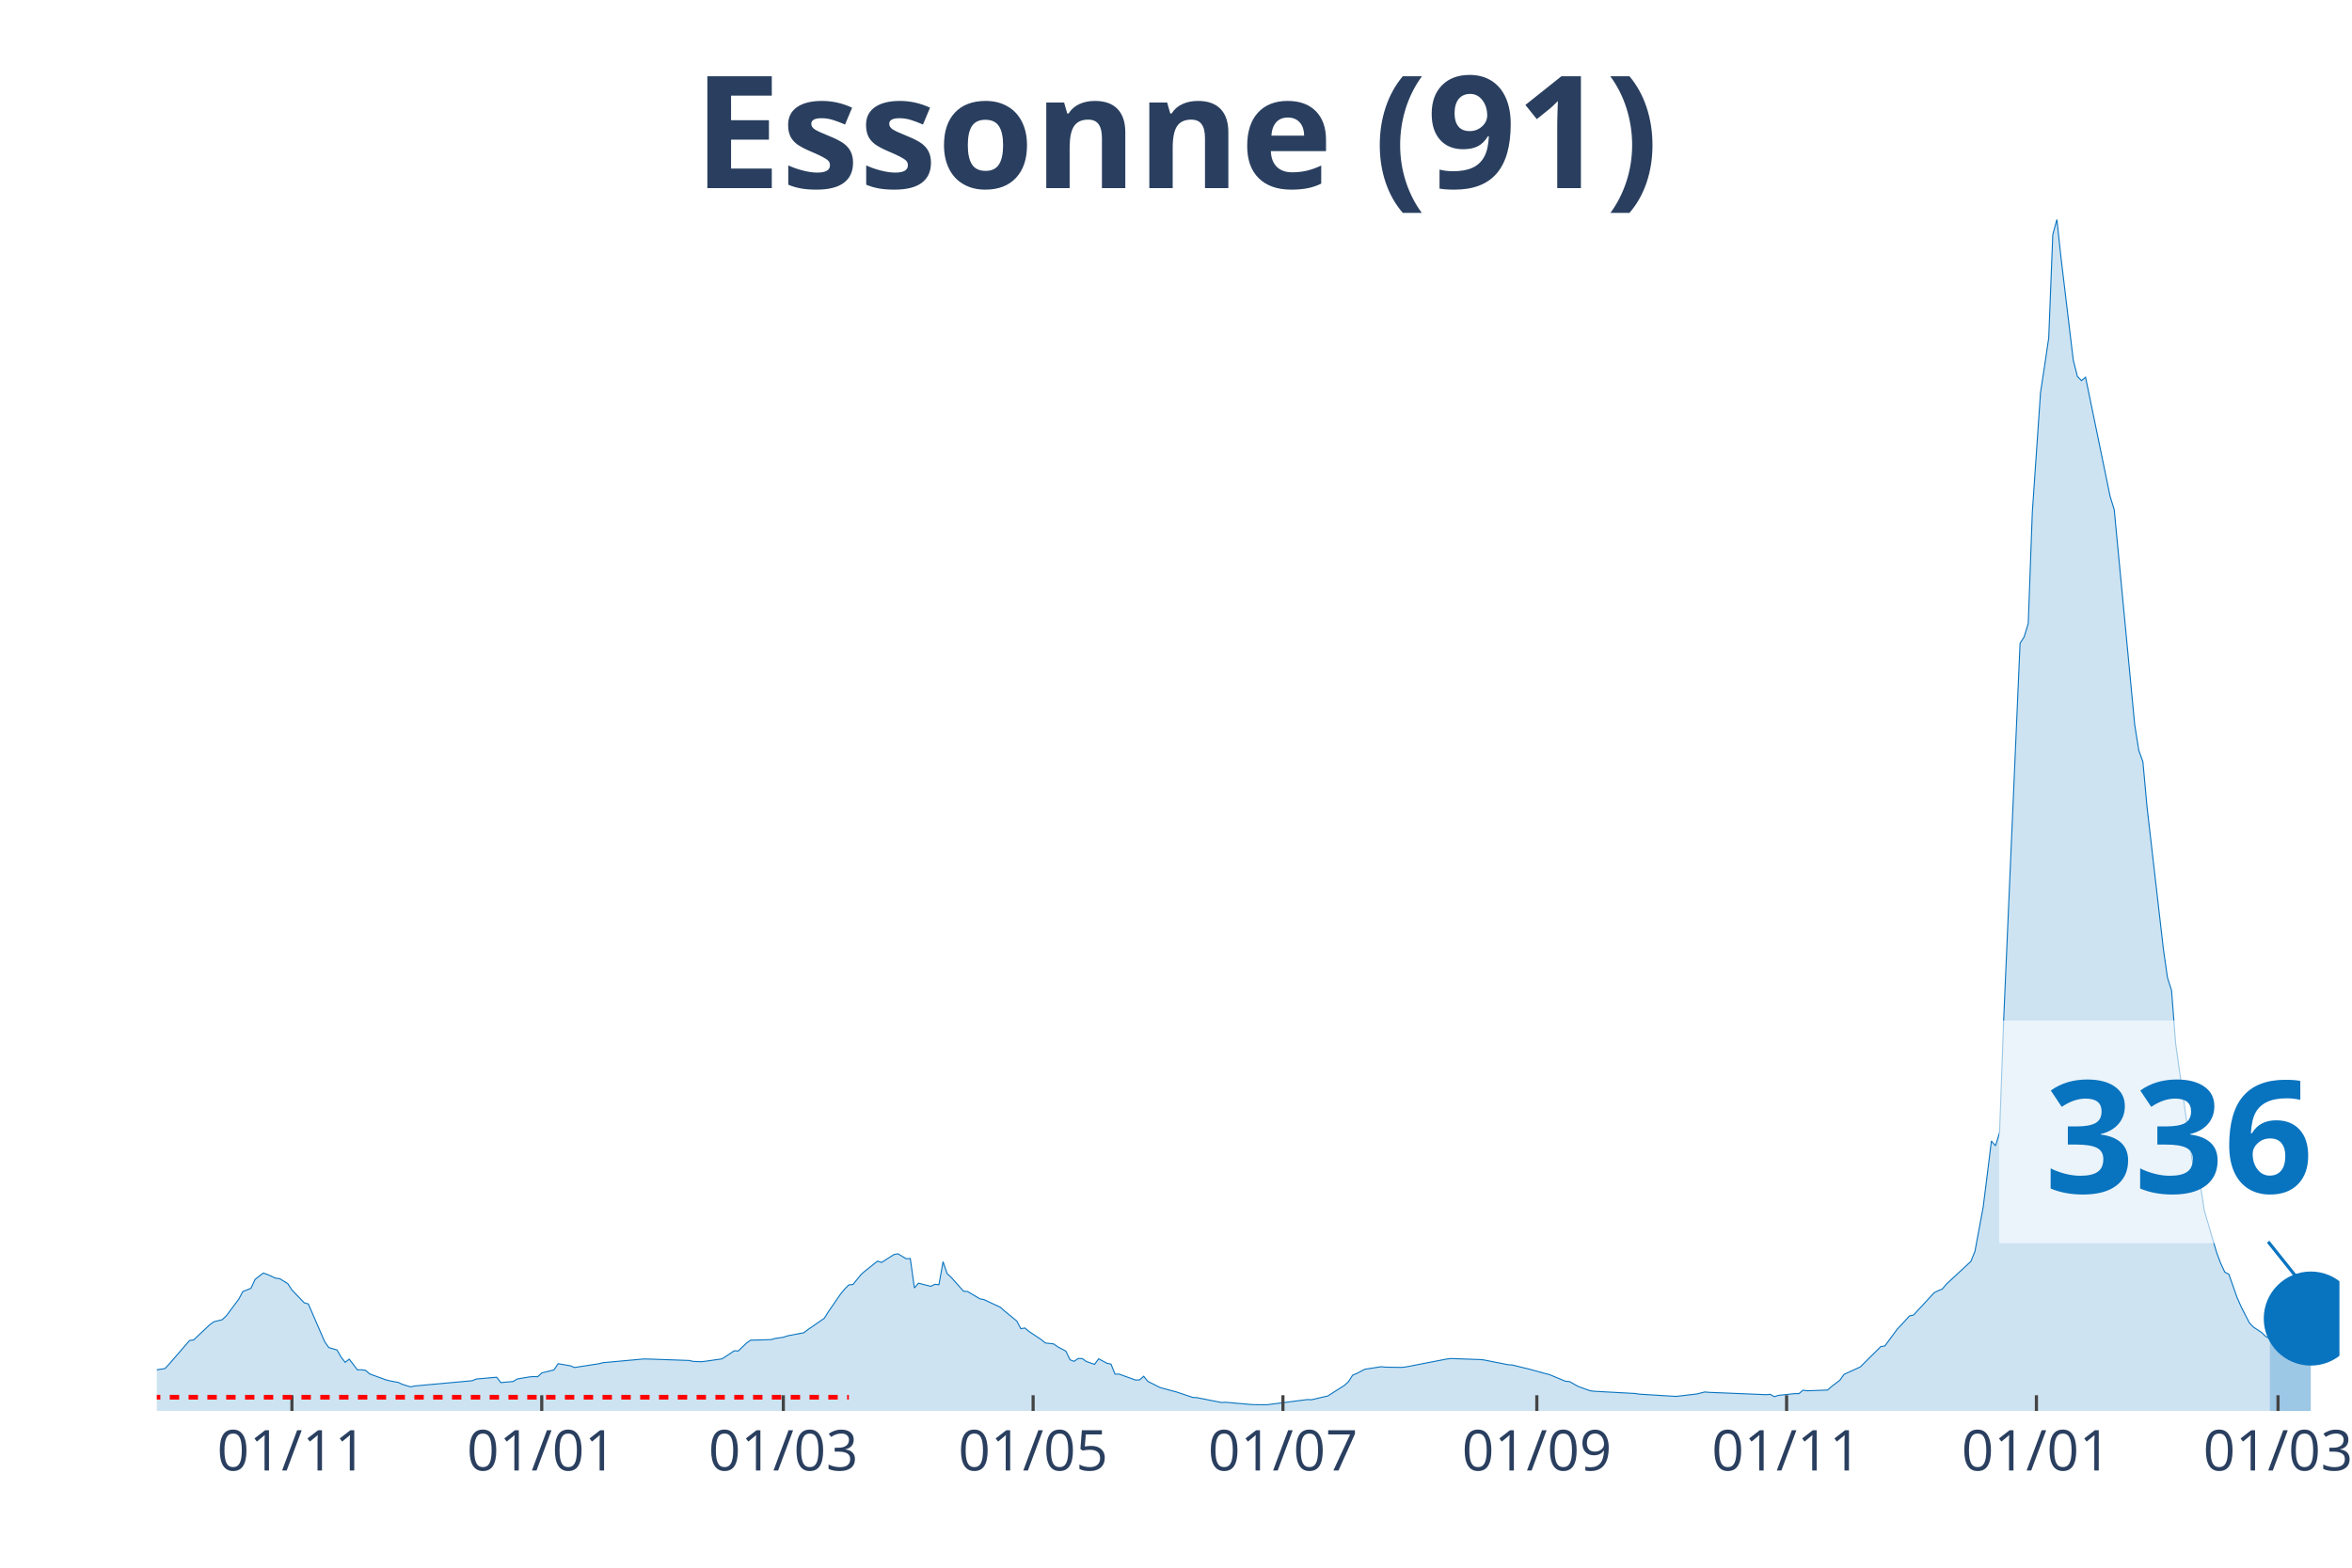
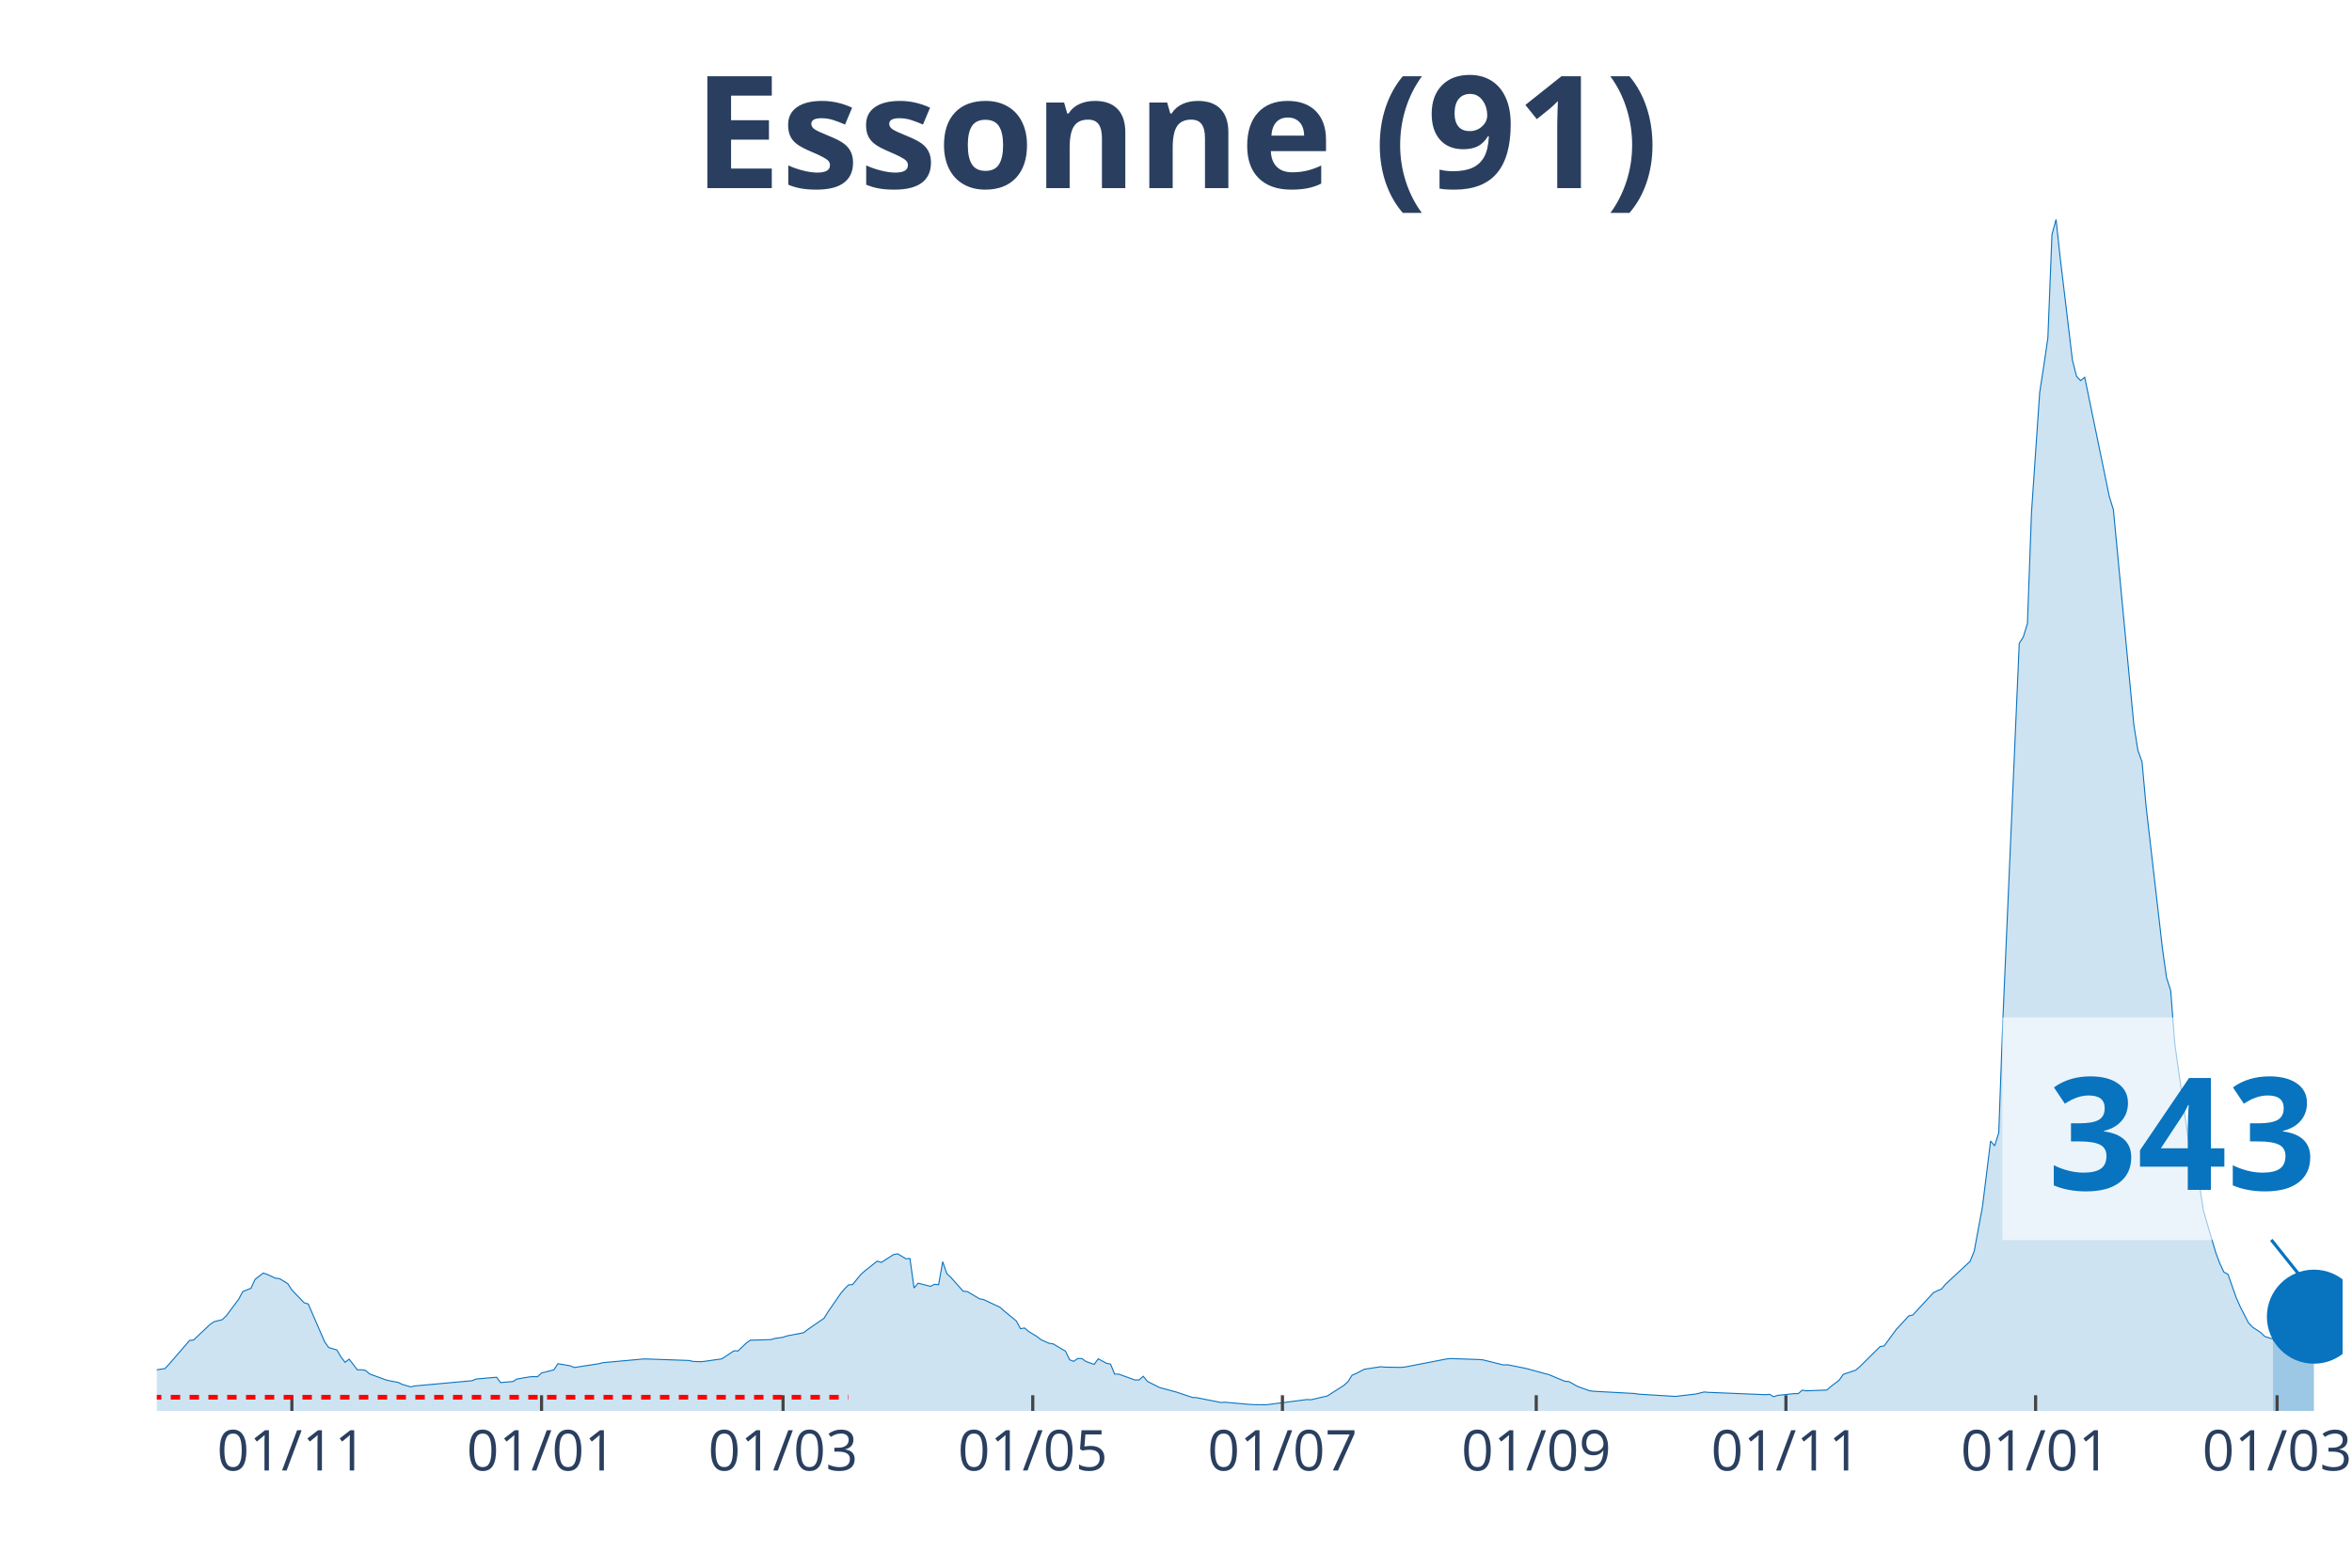
<svg xmlns="http://www.w3.org/2000/svg" class="main-svg" width="1125" height="750" style="" viewBox="0 0 750 500">
  <rect x="0" y="0" width="750" height="500" style="fill: rgb(0, 0, 0); fill-opacity: 0;" />
-   <defs id="defs-876789">
+   <defs id="defs-9f5498">
    <g class="clips">
-       <clipPath id="clip876789xyplot" class="plotclip">
-         <rect width="696" height="380" />
+       <clipPath id="clip9f5498xyplot" class="plotclip">
+         <rect width="697" height="380" />
      </clipPath>
-       <clipPath class="axesclip" id="clip876789x">
-         <rect x="50" y="0" width="696" height="500" />
+       <clipPath class="axesclip" id="clip9f5498x">
+         <rect x="50" y="0" width="697" height="500" />
      </clipPath>
-       <clipPath class="axesclip" id="clip876789y">
+       <clipPath class="axesclip" id="clip9f5498y">
        <rect x="0" y="70" width="750" height="380" />
      </clipPath>
-       <clipPath class="axesclip" id="clip876789xy">
-         <rect x="50" y="70" width="696" height="380" />
+       <clipPath class="axesclip" id="clip9f5498xy">
+         <rect x="50" y="70" width="697" height="380" />
      </clipPath>
    </g>
    <g class="gradients" />
  </defs>
  <g class="bglayer">
-     <rect class="bg" x="50" y="70" width="696" height="380" style="fill: rgb(0, 0, 0); fill-opacity: 0; stroke-width: 0;" />
+     <rect class="bg" x="50" y="70" width="697" height="380" style="fill: rgb(0, 0, 0); fill-opacity: 0; stroke-width: 0;" />
  </g>
  <g class="layer-below">
    <g class="imagelayer" />
    <g class="shapelayer" />
  </g>
  <g class="cartesianlayer">
    <g class="subplot xy">
      <g class="layer-subplot">
        <g class="shapelayer" />
        <g class="imagelayer" />
      </g>
      <g class="gridlayer">
        <g class="x">
-           <path class="xgrid crisp" transform="translate(93.09,0)" d="M0,70v380" style="stroke: rgb(255, 255, 255); stroke-opacity: 1; stroke-width: 1px;" />
-           <path class="xgrid crisp" transform="translate(172.75,0)" d="M0,70v380" style="stroke: rgb(255, 255, 255); stroke-opacity: 1; stroke-width: 1px;" />
-           <path class="xgrid crisp" transform="translate(249.79,0)" d="M0,70v380" style="stroke: rgb(255, 255, 255); stroke-opacity: 1; stroke-width: 1px;" />
-           <path class="xgrid crisp" transform="translate(329.44,0)" d="M0,70v380" style="stroke: rgb(255, 255, 255); stroke-opacity: 1; stroke-width: 1px;" />
-           <path class="xgrid crisp" transform="translate(409.1,0)" d="M0,70v380" style="stroke: rgb(255, 255, 255); stroke-opacity: 1; stroke-width: 1px;" />
-           <path class="xgrid crisp" transform="translate(490.06,0)" d="M0,70v380" style="stroke: rgb(255, 255, 255); stroke-opacity: 1; stroke-width: 1px;" />
-           <path class="xgrid crisp" transform="translate(569.71,0)" d="M0,70v380" style="stroke: rgb(255, 255, 255); stroke-opacity: 1; stroke-width: 1px;" />
-           <path class="xgrid crisp" transform="translate(649.37,0)" d="M0,70v380" style="stroke: rgb(255, 255, 255); stroke-opacity: 1; stroke-width: 1px;" />
-           <path class="xgrid crisp" transform="translate(726.41,0)" d="M0,70v380" style="stroke: rgb(255, 255, 255); stroke-opacity: 1; stroke-width: 1px;" />
+           <path class="xgrid crisp" transform="translate(93.07,0)" d="M0,70v380" style="stroke: rgb(255, 255, 255); stroke-opacity: 1; stroke-width: 1px;" />
+           <path class="xgrid crisp" transform="translate(172.69,0)" d="M0,70v380" style="stroke: rgb(255, 255, 255); stroke-opacity: 1; stroke-width: 1px;" />
+           <path class="xgrid crisp" transform="translate(249.7,0)" d="M0,70v380" style="stroke: rgb(255, 255, 255); stroke-opacity: 1; stroke-width: 1px;" />
+           <path class="xgrid crisp" transform="translate(329.32,0)" d="M0,70v380" style="stroke: rgb(255, 255, 255); stroke-opacity: 1; stroke-width: 1px;" />
+           <path class="xgrid crisp" transform="translate(408.94,0)" d="M0,70v380" style="stroke: rgb(255, 255, 255); stroke-opacity: 1; stroke-width: 1px;" />
+           <path class="xgrid crisp" transform="translate(489.87,0)" d="M0,70v380" style="stroke: rgb(255, 255, 255); stroke-opacity: 1; stroke-width: 1px;" />
+           <path class="xgrid crisp" transform="translate(569.49,0)" d="M0,70v380" style="stroke: rgb(255, 255, 255); stroke-opacity: 1; stroke-width: 1px;" />
+           <path class="xgrid crisp" transform="translate(649.11,0)" d="M0,70v380" style="stroke: rgb(255, 255, 255); stroke-opacity: 1; stroke-width: 1px;" />
+           <path class="xgrid crisp" transform="translate(726.12,0)" d="M0,70v380" style="stroke: rgb(255, 255, 255); stroke-opacity: 1; stroke-width: 1px;" />
        </g>
        <g class="y" />
      </g>
      <g class="zerolinelayer" />
      <path class="xlines-below" />
      <path class="ylines-below" />
      <g class="overlines-below" />
      <g class="xaxislayer-below" />
      <g class="yaxislayer-below" />
      <g class="overaxes-below" />
-       <g class="plot" transform="translate(50, 70)" clip-path="url('#clip876789xyplot')">
+       <g class="plot" transform="translate(50, 70)" clip-path="url('#clip9f5498xyplot')">
        <g class="scatterlayer mlayer">
-           <g class="trace scatter trace809294" style="stroke-miterlimit: 2;">
+           <g class="trace scatter tracef33db0" style="stroke-miterlimit: 2;">
            <g class="fills">
              <g>
-                 <path class="js-fill" d="M673.8,380L-177.59,380L-177.59,378.89L-144.95,379.55L-143.64,379.54L-66.6,377.11L-65.29,376.83L-50.93,375.66L-49.62,375.31L-13.06,368.76L-11.75,368.15L-9.14,368.05L-7.83,367.96L-1.31,367.98L0,366.88L2.61,366.49L3.92,365.08L10.45,357.54L11.75,357.36L16.98,352.42L18.28,351.54L20.89,350.89L22.2,349.62L26.12,344.38L27.42,341.94L30.03,340.89L31.34,338.04L33.95,336.03L35.26,336.47L37.87,337.67L39.17,337.8L41.79,339.42L43.09,341.43L47.01,345.5L48.32,345.89L53.54,357.93L54.84,359.79L57.46,360.56L58.76,362.83L60.07,364.5L61.37,363.49L63.98,366.91L65.29,366.87L66.6,367.07L67.9,368.21L73.13,370.11L74.43,370.43L77.04,370.92L78.35,371.55L80.96,372.33L82.27,372.04L100.55,370.37L101.85,369.83L108.38,369.25L109.69,370.96L113.61,370.62L114.91,369.82L118.83,369.15L120.14,369.05L121.44,369.1L122.75,367.89L126.66,366.91L127.97,364.94L131.89,365.61L133.19,366.15L141.03,364.94L142.33,364.61L155.39,363.42L156.7,363.45L169.76,363.91L171.06,364.21L173.67,364.31L174.98,364.15L180.2,363.4L181.51,362.57L184.12,360.82L185.43,360.88L188.04,358.35L189.34,357.44L195.87,357.26L197.18,356.88L199.79,356.51L201.1,356.06L206.32,355.06L207.62,354.07L212.85,350.45L214.15,348.37L218.07,342.68L219.38,341.09L220.68,339.8L221.99,339.67L224.6,336.47L225.91,335.32L229.82,332.22L231.13,332.63L235.05,330.13L236.35,329.88L238.96,331.47L240.27,331.39L241.58,340.78L242.88,339.25L246.8,340.26L248.11,339.62L249.41,339.73L250.72,332.4L252.02,336.21L253.33,337.41L257.25,341.82L258.55,341.92L262.47,344.24L263.77,344.49L269,346.95L270.3,348.11L274.22,351.32L275.53,353.77L276.83,353.56L278.14,354.67L282.06,357.27L283.36,358.33L285.97,358.63L287.28,359.54L289.89,360.94L291.2,363.68L292.5,364.19L293.81,363.27L295.11,363.3L296.42,364.24L299.03,365.15L300.34,363.38L302.95,364.79L304.26,365.06L305.56,368.26L306.87,368.26L312.09,370.15L313.4,370.1L314.7,368.95L316.01,370.57L319.92,372.55L321.23,372.9L323.84,373.61L325.15,373.95L330.37,375.7L331.68,375.77L339.51,377.31L340.82,377.24L348.65,377.93L349.96,378L353.88,378.04L355.18,377.88L366.93,376.37L368.24,376.43L373.46,375.21L374.77,374.36L378.69,371.87L379.99,370.69L381.3,368.62L382.6,368.06L385.22,366.71L386.52,366.51L390.44,365.9L391.74,366.04L396.97,366.12L398.27,365.98L411.33,363.45L412.64,363.29L421.78,363.61L423.08,363.72L430.92,365.27L432.23,365.35L436.14,366.31L437.45,366.62L442.67,368.06L443.98,368.37L449.2,370.54L450.51,370.65L453.12,372.13L454.42,372.62L457.04,373.56L458.34,373.73L471.4,374.44L472.71,374.65L483.15,375.29L484.46,375.37L489.68,374.76L490.99,374.61L493.6,373.96L494.9,374.07L513.19,374.82L514.49,374.71L515.8,375.46L517.1,375.04L522.33,374.48L523.63,374.49L524.94,373.38L526.24,373.58L532.77,373.34L534.08,372.19L536.69,370.21L538,368.35L543.22,365.96L544.53,364.66L549.75,359.48L551.05,359.27L554.97,353.94L556.28,352.57L558.89,349.7L560.2,349.4L566.72,342.34L568.03,341.65L569.34,341.14L570.64,339.58L578.48,332.3L579.78,329.05L582.39,314.99L583.7,304.6L585.01,293.91L586.31,295.44L587.62,291.25L588.92,255.39L594.15,135.17L595.45,133.14L596.76,128.88L598.06,93.41L600.68,55.18L601.98,46.68L603.29,37.76L604.59,4.8L605.9,0L607.2,12.11L611.12,44.87L612.43,50.03L613.73,51.4L615.04,50.32L622.87,88.33L624.18,92.56L630.71,161.14L632.02,169.37L633.32,172.94L634.63,187.29L639.85,232.64L641.16,241.83L642.46,245.88L643.77,262.86L648.99,299.79L650.3,305.22L651.6,307.6L652.91,316.12L656.83,329.46L658.13,332.93L659.44,335.73L660.74,336.41L663.35,343.82L664.66,346.8L667.27,351.9L668.58,353.27L671.19,355L672.5,356.26L673.8,356.92" style="fill: rgb(8, 115, 191); fill-opacity: 0.2; stroke-width: 0;" />
+                 <path class="js-fill" d="M674.81,380L-177.51,380L-177.51,378.89L-144.88,379.55L-143.58,379.54L-66.57,377.11L-65.26,376.83L-50.9,375.66L-49.6,375.31L-13.05,368.76L-11.75,368.15L-9.14,368.05L-7.83,367.96L-1.31,367.98L0,366.88L2.61,366.49L3.92,365.08L10.44,357.54L11.75,357.36L16.97,352.42L18.27,351.54L20.88,350.89L22.19,349.62L26.1,344.38L27.41,341.94L30.02,340.89L31.33,338.04L33.94,336.03L35.24,336.47L37.85,337.67L39.16,337.8L41.77,339.42L43.07,341.43L46.99,345.5L48.29,345.89L53.51,357.93L54.82,359.79L57.43,360.56L58.74,362.83L60.04,364.5L61.35,363.49L63.96,366.91L65.26,366.87L66.57,367.07L67.87,368.21L73.09,370.11L74.4,370.43L77.01,370.92L78.31,371.55L80.93,372.33L82.23,372.04L100.5,370.37L101.81,369.83L108.34,369.25L109.64,370.96L113.56,370.62L114.86,369.82L118.78,369.15L120.08,369.05L121.39,369.1L122.69,367.89L126.61,366.91L127.91,364.94L131.83,365.61L133.13,366.15L140.97,364.94L142.27,364.61L155.32,363.42L156.63,363.45L169.68,363.91L170.99,364.21L173.6,364.31L174.9,364.15L180.12,363.4L181.43,362.57L184.04,360.82L185.34,360.88L187.96,358.35L189.26,357.44L195.79,357.26L197.09,356.88L199.7,356.51L201.01,356.06L206.23,355.06L207.53,354.07L212.75,350.45L214.06,348.37L217.98,342.68L219.28,341.09L220.59,339.8L221.89,339.67L224.5,336.47L225.81,335.32L229.72,332.22L231.03,332.63L234.94,330.13L236.25,329.88L238.86,331.47L240.16,331.39L241.47,340.78L242.78,339.25L246.69,340.26L248,339.62L249.3,339.73L250.61,332.4L251.91,336.21L253.22,337.41L257.13,341.82L258.44,341.92L262.35,344.24L263.66,344.49L268.88,346.95L270.19,348.11L274.1,351.32L275.41,353.77L276.71,353.56L278.02,354.67L280.63,356.25L281.93,357.27L284.54,358.43L285.85,358.63L289.76,360.94L291.07,363.68L292.37,364.19L293.68,363.27L294.99,363.3L296.29,364.24L298.9,365.15L300.21,363.38L302.82,364.79L304.12,365.06L305.43,368.26L306.73,368.26L311.95,370.15L313.26,370.1L314.56,368.95L315.87,370.57L319.78,372.55L321.09,372.9L323.7,373.61L325.01,373.95L330.23,375.7L331.53,375.77L339.36,377.31L340.67,377.24L348.5,377.93L349.81,378L353.72,378.04L355.03,377.88L366.77,376.37L368.08,376.43L373.3,375.21L374.6,374.36L378.52,371.87L379.83,370.69L381.13,368.62L382.44,368.06L385.05,366.71L386.35,366.51L390.27,365.9L391.57,366.04L396.79,366.12L398.1,365.98L411.15,363.45L412.46,363.29L421.59,363.61L422.9,363.72L429.43,365.34L430.73,365.27L435.95,366.31L437.26,366.62L442.48,368.06L443.78,368.37L449,370.54L450.31,370.65L452.92,372.13L454.22,372.62L456.84,373.56L458.14,373.73L471.19,374.44L472.5,374.65L482.94,375.29L484.25,375.37L489.47,374.76L490.77,374.61L493.38,373.96L494.69,374.07L512.96,374.82L514.27,374.71L515.57,375.46L516.88,375.04L522.1,374.48L523.4,374.49L524.71,373.38L526.01,373.58L532.54,373.34L533.84,372.19L536.46,370.21L537.76,368.35L541.68,367.02L542.98,365.96L549.51,359.48L550.81,359.27L554.73,353.94L556.03,352.57L558.64,349.7L559.95,349.4L566.48,342.34L567.78,341.65L569.09,341.14L570.39,339.58L578.22,332.3L579.53,329.05L582.14,314.99L583.44,304.6L584.75,293.91L586.05,295.44L587.36,291.25L588.66,255.39L593.89,135.17L595.19,133.14L596.5,128.88L597.8,93.41L600.41,55.18L601.72,46.68L603.02,37.76L604.33,4.8L605.63,0L606.94,12.11L610.85,44.87L612.16,50.03L613.46,51.4L614.77,50.32L622.6,88.33L623.91,92.56L630.43,161.14L631.74,169.37L633.04,172.94L634.35,187.29L639.57,232.64L640.87,241.83L642.18,245.88L643.49,262.86L648.71,299.79L650.01,305.22L651.32,307.6L652.62,316.12L656.54,329.46L657.84,332.93L659.15,335.73L660.45,336.41L663.06,343.82L664.37,346.8L666.98,351.9L668.28,353.27L670.9,355L672.2,356.26L674.81,357.08" style="fill: rgb(8, 115, 191); fill-opacity: 0.2; stroke-width: 0;" />
              </g>
            </g>
            <g class="errorbars" />
            <g class="lines">
-               <path class="js-line" d="M-177.59,378.89L-144.95,379.55L-143.64,379.54L-66.6,377.11L-65.29,376.83L-50.93,375.66L-49.62,375.31L-13.06,368.76L-11.75,368.15L-9.14,368.05L-7.83,367.96L-1.31,367.98L0,366.88L2.61,366.49L3.92,365.08L10.45,357.54L11.75,357.36L16.98,352.42L18.28,351.54L20.89,350.89L22.2,349.62L26.12,344.38L27.42,341.94L30.03,340.89L31.34,338.04L33.95,336.03L35.26,336.47L37.87,337.67L39.17,337.8L41.79,339.42L43.09,341.43L47.01,345.5L48.32,345.89L53.54,357.93L54.84,359.79L57.46,360.56L58.76,362.83L60.07,364.5L61.37,363.49L63.98,366.91L65.29,366.87L66.6,367.07L67.9,368.21L73.13,370.11L74.43,370.43L77.04,370.92L78.35,371.55L80.96,372.33L82.27,372.04L100.55,370.37L101.85,369.83L108.38,369.25L109.69,370.96L113.61,370.62L114.91,369.82L118.83,369.15L120.14,369.05L121.44,369.1L122.75,367.89L126.66,366.91L127.97,364.94L131.89,365.61L133.19,366.15L141.03,364.94L142.33,364.61L155.39,363.42L156.7,363.45L169.76,363.91L171.06,364.21L173.67,364.31L174.98,364.15L180.2,363.4L181.51,362.57L184.12,360.82L185.43,360.88L188.04,358.35L189.34,357.44L195.87,357.26L197.18,356.88L199.79,356.51L201.1,356.06L206.32,355.06L207.62,354.07L212.85,350.45L214.15,348.37L218.07,342.68L219.38,341.09L220.68,339.8L221.99,339.67L224.6,336.47L225.91,335.32L229.82,332.22L231.13,332.63L235.05,330.13L236.35,329.88L238.96,331.47L240.27,331.39L241.58,340.78L242.88,339.25L246.8,340.26L248.11,339.62L249.41,339.73L250.72,332.4L252.02,336.21L253.33,337.41L257.25,341.82L258.55,341.92L262.47,344.24L263.77,344.49L269,346.95L270.3,348.11L274.22,351.32L275.53,353.77L276.83,353.56L278.14,354.67L282.06,357.27L283.36,358.33L285.97,358.63L287.28,359.54L289.89,360.94L291.2,363.68L292.5,364.19L293.81,363.27L295.11,363.3L296.42,364.24L299.03,365.15L300.34,363.38L302.95,364.79L304.26,365.06L305.56,368.26L306.87,368.26L312.09,370.15L313.4,370.1L314.7,368.95L316.01,370.57L319.92,372.55L321.23,372.9L323.84,373.61L325.15,373.95L330.37,375.7L331.68,375.77L339.51,377.31L340.82,377.24L348.65,377.93L349.96,378L353.88,378.04L355.18,377.88L366.93,376.37L368.24,376.43L373.46,375.21L374.77,374.36L378.69,371.87L379.99,370.69L381.3,368.62L382.6,368.06L385.22,366.71L386.52,366.51L390.44,365.9L391.74,366.04L396.97,366.12L398.27,365.98L411.33,363.45L412.64,363.29L421.78,363.61L423.08,363.72L430.92,365.27L432.23,365.35L436.14,366.31L437.45,366.62L442.67,368.06L443.98,368.37L449.2,370.54L450.51,370.65L453.12,372.13L454.42,372.62L457.04,373.56L458.34,373.73L471.4,374.44L472.71,374.65L483.15,375.29L484.46,375.37L489.68,374.76L490.99,374.61L493.6,373.96L494.9,374.07L513.19,374.82L514.49,374.71L515.8,375.46L517.1,375.04L522.33,374.48L523.63,374.49L524.94,373.38L526.24,373.58L532.77,373.34L534.08,372.19L536.69,370.21L538,368.35L543.22,365.96L544.53,364.66L549.75,359.48L551.05,359.27L554.97,353.94L556.28,352.57L558.89,349.7L560.2,349.4L566.72,342.34L568.03,341.65L569.34,341.14L570.64,339.58L578.48,332.3L579.78,329.05L582.39,314.99L583.7,304.6L585.01,293.91L586.31,295.44L587.62,291.25L588.92,255.39L594.15,135.17L595.45,133.14L596.76,128.88L598.06,93.41L600.68,55.18L601.98,46.68L603.29,37.76L604.59,4.8L605.9,0L607.2,12.11L611.12,44.87L612.43,50.03L613.73,51.4L615.04,50.32L622.87,88.33L624.18,92.56L630.71,161.14L632.02,169.37L633.32,172.94L634.63,187.29L639.85,232.64L641.16,241.83L642.46,245.88L643.77,262.86L648.99,299.79L650.3,305.22L651.6,307.6L652.91,316.12L656.83,329.46L658.13,332.93L659.44,335.73L660.74,336.41L663.35,343.82L664.66,346.8L667.27,351.9L668.58,353.27L671.19,355L672.5,356.26L673.8,356.92" style="vector-effect: non-scaling-stroke; fill: none; stroke: rgb(8, 115, 191); stroke-opacity: 1; stroke-width: 0.5px; opacity: 1;" />
+               <path class="js-line" d="M-177.51,378.89L-144.88,379.55L-143.58,379.54L-66.57,377.11L-65.26,376.83L-50.9,375.66L-49.6,375.31L-13.05,368.76L-11.75,368.15L-9.14,368.05L-7.83,367.96L-1.31,367.98L0,366.88L2.61,366.49L3.92,365.08L10.44,357.54L11.75,357.36L16.97,352.42L18.27,351.54L20.88,350.89L22.19,349.62L26.1,344.38L27.41,341.94L30.02,340.89L31.33,338.04L33.94,336.03L35.24,336.47L37.85,337.67L39.16,337.8L41.77,339.42L43.07,341.43L46.99,345.5L48.29,345.89L53.51,357.93L54.82,359.79L57.43,360.56L58.74,362.83L60.04,364.5L61.35,363.49L63.96,366.91L65.26,366.87L66.57,367.07L67.87,368.21L73.09,370.11L74.4,370.43L77.01,370.92L78.31,371.55L80.93,372.33L82.23,372.04L100.5,370.37L101.81,369.83L108.34,369.25L109.64,370.96L113.56,370.62L114.86,369.82L118.78,369.15L120.08,369.05L121.39,369.1L122.69,367.89L126.61,366.91L127.91,364.94L131.83,365.61L133.13,366.15L140.97,364.94L142.27,364.61L155.32,363.42L156.63,363.45L169.68,363.91L170.99,364.21L173.6,364.31L174.9,364.15L180.12,363.4L181.43,362.57L184.04,360.82L185.34,360.88L187.96,358.35L189.26,357.44L195.79,357.26L197.09,356.88L199.7,356.51L201.01,356.06L206.23,355.06L207.53,354.07L212.75,350.45L214.06,348.37L217.98,342.68L219.28,341.09L220.59,339.8L221.89,339.67L224.5,336.47L225.81,335.32L229.72,332.22L231.03,332.63L234.94,330.13L236.25,329.88L238.86,331.47L240.16,331.39L241.47,340.78L242.78,339.25L246.69,340.26L248,339.62L249.3,339.73L250.61,332.4L251.91,336.21L253.22,337.41L257.13,341.82L258.44,341.92L262.35,344.24L263.66,344.49L268.88,346.95L270.19,348.11L274.1,351.32L275.41,353.77L276.71,353.56L278.02,354.67L280.63,356.25L281.93,357.27L284.54,358.43L285.85,358.63L289.76,360.94L291.07,363.68L292.37,364.19L293.68,363.27L294.99,363.3L296.29,364.24L298.9,365.15L300.21,363.38L302.82,364.79L304.12,365.06L305.43,368.26L306.73,368.26L311.95,370.15L313.26,370.1L314.56,368.95L315.87,370.57L319.78,372.55L321.09,372.9L323.7,373.61L325.01,373.95L330.23,375.7L331.53,375.77L339.36,377.31L340.67,377.24L348.5,377.93L349.81,378L353.72,378.04L355.03,377.88L366.77,376.37L368.08,376.43L373.3,375.21L374.6,374.36L378.52,371.87L379.83,370.69L381.13,368.62L382.44,368.06L385.05,366.71L386.35,366.51L390.27,365.9L391.57,366.04L396.79,366.12L398.1,365.98L411.15,363.45L412.46,363.29L421.59,363.61L422.9,363.72L429.43,365.34L430.73,365.27L435.95,366.31L437.26,366.62L442.48,368.06L443.78,368.37L449,370.54L450.31,370.65L452.92,372.13L454.22,372.62L456.84,373.56L458.14,373.73L471.19,374.44L472.5,374.65L482.94,375.29L484.25,375.37L489.47,374.76L490.77,374.61L493.38,373.96L494.69,374.07L512.96,374.82L514.27,374.71L515.57,375.46L516.88,375.04L522.1,374.48L523.4,374.49L524.71,373.38L526.01,373.58L532.54,373.34L533.84,372.19L536.46,370.21L537.76,368.35L541.68,367.02L542.98,365.96L549.51,359.48L550.81,359.27L554.73,353.94L556.03,352.57L558.64,349.7L559.95,349.4L566.48,342.34L567.78,341.65L569.09,341.14L570.39,339.58L578.22,332.3L579.53,329.05L582.14,314.99L583.44,304.6L584.75,293.91L586.05,295.44L587.36,291.25L588.66,255.39L593.89,135.17L595.19,133.14L596.5,128.88L597.8,93.41L600.41,55.18L601.72,46.68L603.02,37.76L604.33,4.8L605.63,0L606.94,12.11L610.85,44.87L612.16,50.03L613.46,51.4L614.77,50.32L622.6,88.33L623.91,92.56L630.43,161.14L631.74,169.37L633.04,172.94L634.35,187.29L639.57,232.64L640.87,241.83L642.18,245.88L643.49,262.86L648.71,299.79L650.01,305.22L651.32,307.6L652.62,316.12L656.54,329.46L657.84,332.93L659.15,335.73L660.45,336.41L663.06,343.82L664.37,346.8L666.98,351.9L668.28,353.27L670.9,355L672.2,356.26L674.81,357.08" style="vector-effect: non-scaling-stroke; fill: none; stroke: rgb(8, 115, 191); stroke-opacity: 1; stroke-width: 0.5px; opacity: 1;" />
            </g>
            <g class="points" />
            <g class="text" />
          </g>
-           <g class="trace scatter traced04971" style="stroke-miterlimit: 2;">
+           <g class="trace scatter traceace7a8" style="stroke-miterlimit: 2;">
            <g class="fills">
              <g>
-                 <path class="js-fill" d="M686.86,380L673.8,380L673.8,356.92L679.02,357.15L680.33,356.29L686.86,350.54" style="fill: rgb(8, 115, 191); fill-opacity: 0.4; stroke-width: 0;" />
+                 <path class="js-fill" d="M687.86,380L674.81,380L674.81,357.08L678.73,357.15L680.03,356.28L687.86,349.94" style="fill: rgb(8, 115, 191); fill-opacity: 0.4; stroke-width: 0;" />
              </g>
            </g>
            <g class="errorbars" />
            <g class="lines">
-               <path class="js-line" d="M673.8,356.92L679.02,357.15L680.33,356.29L686.86,350.54" style="vector-effect: non-scaling-stroke; fill: none; stroke: rgb(8, 115, 191); stroke-opacity: 1; stroke-width: 2px; opacity: 1;" />
+               <path class="js-line" d="M674.81,357.08L678.73,357.15L680.03,356.28L687.86,349.94" style="vector-effect: non-scaling-stroke; fill: none; stroke: rgb(8, 115, 191); stroke-opacity: 1; stroke-width: 2px; opacity: 1;" />
            </g>
            <g class="points" />
            <g class="text" />
          </g>
-           <g class="trace scatter trace65f665" style="stroke-miterlimit: 2; opacity: 1;">
+           <g class="trace scatter trace6c5551" style="stroke-miterlimit: 2; opacity: 1;">
            <g class="fills" />
            <g class="errorbars" />
            <g class="lines" />
            <g class="points">
-               <path class="point" transform="translate(686.86,350.54)" d="M15,0A15,15 0 1,1 0,-15A15,15 0 0,1 15,0Z" style="opacity: 1; stroke-width: 0px; fill: rgb(8, 115, 191); fill-opacity: 1;" />
+               <path class="point" transform="translate(687.86,349.94)" d="M15,0A15,15 0 1,1 0,-15A15,15 0 0,1 15,0Z" style="opacity: 1; stroke-width: 0px; fill: rgb(8, 115, 191); fill-opacity: 1;" />
            </g>
            <g class="text" />
          </g>
        </g>
      </g>
      <g class="overplot" />
      <path class="xlines-above crisp" style="fill: none; stroke-width: 1px; stroke: rgb(0, 0, 0); stroke-opacity: 0;" d="" />
      <path class="ylines-above crisp" style="fill: none;" d="M0,0" />
      <g class="overlines-above" />
      <g class="xaxislayer-above">
-         <path class="xtick ticks crisp" d="M0,450v-5" transform="translate(93.09,0)" style="stroke: rgb(68, 68, 68); stroke-opacity: 1; stroke-width: 1px;" />
-         <path class="xtick ticks crisp" d="M0,450v-5" transform="translate(172.75,0)" style="stroke: rgb(68, 68, 68); stroke-opacity: 1; stroke-width: 1px;" />
-         <path class="xtick ticks crisp" d="M0,450v-5" transform="translate(249.79,0)" style="stroke: rgb(68, 68, 68); stroke-opacity: 1; stroke-width: 1px;" />
-         <path class="xtick ticks crisp" d="M0,450v-5" transform="translate(329.44,0)" style="stroke: rgb(68, 68, 68); stroke-opacity: 1; stroke-width: 1px;" />
-         <path class="xtick ticks crisp" d="M0,450v-5" transform="translate(409.1,0)" style="stroke: rgb(68, 68, 68); stroke-opacity: 1; stroke-width: 1px;" />
-         <path class="xtick ticks crisp" d="M0,450v-5" transform="translate(490.06,0)" style="stroke: rgb(68, 68, 68); stroke-opacity: 1; stroke-width: 1px;" />
-         <path class="xtick ticks crisp" d="M0,450v-5" transform="translate(569.71,0)" style="stroke: rgb(68, 68, 68); stroke-opacity: 1; stroke-width: 1px;" />
-         <path class="xtick ticks crisp" d="M0,450v-5" transform="translate(649.37,0)" style="stroke: rgb(68, 68, 68); stroke-opacity: 1; stroke-width: 1px;" />
-         <path class="xtick ticks crisp" d="M0,450v-5" transform="translate(726.41,0)" style="stroke: rgb(68, 68, 68); stroke-opacity: 1; stroke-width: 1px;" />
+         <path class="xtick ticks crisp" d="M0,450v-5" transform="translate(93.07,0)" style="stroke: rgb(68, 68, 68); stroke-opacity: 1; stroke-width: 1px;" />
+         <path class="xtick ticks crisp" d="M0,450v-5" transform="translate(172.69,0)" style="stroke: rgb(68, 68, 68); stroke-opacity: 1; stroke-width: 1px;" />
+         <path class="xtick ticks crisp" d="M0,450v-5" transform="translate(249.7,0)" style="stroke: rgb(68, 68, 68); stroke-opacity: 1; stroke-width: 1px;" />
+         <path class="xtick ticks crisp" d="M0,450v-5" transform="translate(329.32,0)" style="stroke: rgb(68, 68, 68); stroke-opacity: 1; stroke-width: 1px;" />
+         <path class="xtick ticks crisp" d="M0,450v-5" transform="translate(408.94,0)" style="stroke: rgb(68, 68, 68); stroke-opacity: 1; stroke-width: 1px;" />
+         <path class="xtick ticks crisp" d="M0,450v-5" transform="translate(489.87,0)" style="stroke: rgb(68, 68, 68); stroke-opacity: 1; stroke-width: 1px;" />
+         <path class="xtick ticks crisp" d="M0,450v-5" transform="translate(569.49,0)" style="stroke: rgb(68, 68, 68); stroke-opacity: 1; stroke-width: 1px;" />
+         <path class="xtick ticks crisp" d="M0,450v-5" transform="translate(649.11,0)" style="stroke: rgb(68, 68, 68); stroke-opacity: 1; stroke-width: 1px;" />
+         <path class="xtick ticks crisp" d="M0,450v-5" transform="translate(726.12,0)" style="stroke: rgb(68, 68, 68); stroke-opacity: 1; stroke-width: 1px;" />
        <g class="xtick">
-           <text text-anchor="middle" x="0" y="469" transform="translate(93.09,0)" style="font-family: 'Open Sans', verdana, arial, sans-serif; font-size: 18px; fill: rgb(42, 63, 95); fill-opacity: 1; white-space: pre;">01/11</text>
+           <text text-anchor="middle" x="0" y="469" transform="translate(93.07,0)" style="font-family: 'Open Sans', verdana, arial, sans-serif; font-size: 18px; fill: rgb(42, 63, 95); fill-opacity: 1; white-space: pre;">01/11</text>
        </g>
        <g class="xtick">
-           <text text-anchor="middle" x="0" y="469" transform="translate(172.75,0)" style="font-family: 'Open Sans', verdana, arial, sans-serif; font-size: 18px; fill: rgb(42, 63, 95); fill-opacity: 1; white-space: pre;">01/01</text>
+           <text text-anchor="middle" x="0" y="469" transform="translate(172.69,0)" style="font-family: 'Open Sans', verdana, arial, sans-serif; font-size: 18px; fill: rgb(42, 63, 95); fill-opacity: 1; white-space: pre;">01/01</text>
        </g>
        <g class="xtick">
-           <text text-anchor="middle" x="0" y="469" transform="translate(249.79,0)" style="font-family: 'Open Sans', verdana, arial, sans-serif; font-size: 18px; fill: rgb(42, 63, 95); fill-opacity: 1; white-space: pre;">01/03</text>
+           <text text-anchor="middle" x="0" y="469" transform="translate(249.7,0)" style="font-family: 'Open Sans', verdana, arial, sans-serif; font-size: 18px; fill: rgb(42, 63, 95); fill-opacity: 1; white-space: pre;">01/03</text>
        </g>
        <g class="xtick">
-           <text text-anchor="middle" x="0" y="469" transform="translate(329.44,0)" style="font-family: 'Open Sans', verdana, arial, sans-serif; font-size: 18px; fill: rgb(42, 63, 95); fill-opacity: 1; white-space: pre;">01/05</text>
+           <text text-anchor="middle" x="0" y="469" transform="translate(329.32,0)" style="font-family: 'Open Sans', verdana, arial, sans-serif; font-size: 18px; fill: rgb(42, 63, 95); fill-opacity: 1; white-space: pre;">01/05</text>
        </g>
        <g class="xtick">
-           <text text-anchor="middle" x="0" y="469" transform="translate(409.1,0)" style="font-family: 'Open Sans', verdana, arial, sans-serif; font-size: 18px; fill: rgb(42, 63, 95); fill-opacity: 1; white-space: pre;">01/07</text>
+           <text text-anchor="middle" x="0" y="469" transform="translate(408.94,0)" style="font-family: 'Open Sans', verdana, arial, sans-serif; font-size: 18px; fill: rgb(42, 63, 95); fill-opacity: 1; white-space: pre;">01/07</text>
        </g>
        <g class="xtick">
-           <text text-anchor="middle" x="0" y="469" transform="translate(490.06,0)" style="font-family: 'Open Sans', verdana, arial, sans-serif; font-size: 18px; fill: rgb(42, 63, 95); fill-opacity: 1; white-space: pre;">01/09</text>
+           <text text-anchor="middle" x="0" y="469" transform="translate(489.87,0)" style="font-family: 'Open Sans', verdana, arial, sans-serif; font-size: 18px; fill: rgb(42, 63, 95); fill-opacity: 1; white-space: pre;">01/09</text>
        </g>
        <g class="xtick">
-           <text text-anchor="middle" x="0" y="469" transform="translate(569.71,0)" style="font-family: 'Open Sans', verdana, arial, sans-serif; font-size: 18px; fill: rgb(42, 63, 95); fill-opacity: 1; white-space: pre;">01/11</text>
+           <text text-anchor="middle" x="0" y="469" transform="translate(569.49,0)" style="font-family: 'Open Sans', verdana, arial, sans-serif; font-size: 18px; fill: rgb(42, 63, 95); fill-opacity: 1; white-space: pre;">01/11</text>
        </g>
        <g class="xtick">
-           <text text-anchor="middle" x="0" y="469" transform="translate(649.37,0)" style="font-family: 'Open Sans', verdana, arial, sans-serif; font-size: 18px; fill: rgb(42, 63, 95); fill-opacity: 1; white-space: pre;">01/01</text>
+           <text text-anchor="middle" x="0" y="469" transform="translate(649.11,0)" style="font-family: 'Open Sans', verdana, arial, sans-serif; font-size: 18px; fill: rgb(42, 63, 95); fill-opacity: 1; white-space: pre;">01/01</text>
        </g>
        <g class="xtick">
-           <text text-anchor="middle" x="0" y="469" transform="translate(726.41,0)" style="font-family: 'Open Sans', verdana, arial, sans-serif; font-size: 18px; fill: rgb(42, 63, 95); fill-opacity: 1; white-space: pre;">01/03</text>
+           <text text-anchor="middle" x="0" y="469" transform="translate(726.12,0)" style="font-family: 'Open Sans', verdana, arial, sans-serif; font-size: 18px; fill: rgb(42, 63, 95); fill-opacity: 1; white-space: pre;">01/03</text>
        </g>
      </g>
      <g class="yaxislayer-above" />
      <g class="overaxes-above" />
    </g>
  </g>
  <g class="polarlayer" />
  <g class="ternarylayer" />
  <g class="geolayer" />
  <g class="funnelarealayer" />
  <g class="pielayer" />
  <g class="treemaplayer" />
  <g class="sunburstlayer" />
  <g class="glimages" />
-   <defs id="topdefs-876789">
+   <defs id="topdefs-9f5498">
    <g class="clips" />
  </defs>
  <g class="layer-above">
    <g class="imagelayer" />
    <g class="shapelayer">
-       <path data-index="0" fill-rule="evenodd" d="M-683.87,445.63L270.68,445.63" clip-path="url('#clip876789xy')" style="opacity: 1; stroke: rgb(255, 0, 0); stroke-opacity: 1; fill: rgb(0, 0, 0); fill-opacity: 0; stroke-dasharray: 3px, 3px; stroke-width: 1.5px;" />
+       <path data-index="0" fill-rule="evenodd" d="M-683.55,445.63L270.59,445.63" clip-path="url('#clip9f5498xy')" style="opacity: 1; stroke: rgb(255, 0, 0); stroke-opacity: 1; fill: rgb(0, 0, 0); fill-opacity: 0; stroke-dasharray: 3px, 3px; stroke-width: 1.5px;" />
    </g>
  </g>
  <g class="infolayer">
    <g class="g-gtitle">
      <text class="gtitle" x="375" y="25" text-anchor="middle" dy="0.7em" style="font-family: 'Open Sans', verdana, arial, sans-serif; font-size: 50px; fill: rgb(42, 63, 95); opacity: 1; font-weight: normal; white-space: pre;">
        <tspan style="font-weight:bold">Essonne (91)</tspan>
      </text>
    </g>
    <g class="g-xtitle" />
    <g class="annotation" data-index="0" style="opacity: 1;">
-       <g class="annotation-text-g" transform="rotate(0,694.86,360.54)">
-         <g class="cursor-pointer" transform="translate(637, 325)">
+       <g class="annotation-text-g" transform="rotate(0,695.86,359.94)">
+         <g class="cursor-pointer" transform="translate(638, 324)">
          <rect class="bg" x="0.5" y="0.5" width="115" height="71" style="stroke-width: 1px; stroke: rgb(0, 0, 0); stroke-opacity: 0; fill: rgb(255, 255, 255); fill-opacity: 0.6;" />
          <text class="annotation-text" text-anchor="middle" x="57.812" y="55.5" style="font-family: 'Open Sans', verdana, arial, sans-serif; font-size: 50px; fill: rgb(8, 115, 191); fill-opacity: 1; white-space: pre;">
-             <tspan style="font-weight:bold">336 </tspan>
+             <tspan style="font-weight:bold">343 </tspan>
          </text>
        </g>
      </g>
      <g class="annotation-arrow-g" style="opacity: 1;">
-         <path d="M723.26,396.04L734.86,410.54" style="stroke-width: 1px; stroke: rgb(8, 115, 191); stroke-opacity: 1; stroke-dasharray: 0px, 0px, 18.569px, 18.569px;" />
+         <path d="M724.26,395.44L735.86,409.94" style="stroke-width: 1px; stroke: rgb(8, 115, 191); stroke-opacity: 1; stroke-dasharray: 0px, 0px, 18.569px, 18.569px;" />
      </g>
    </g>
  </g>
</svg>
